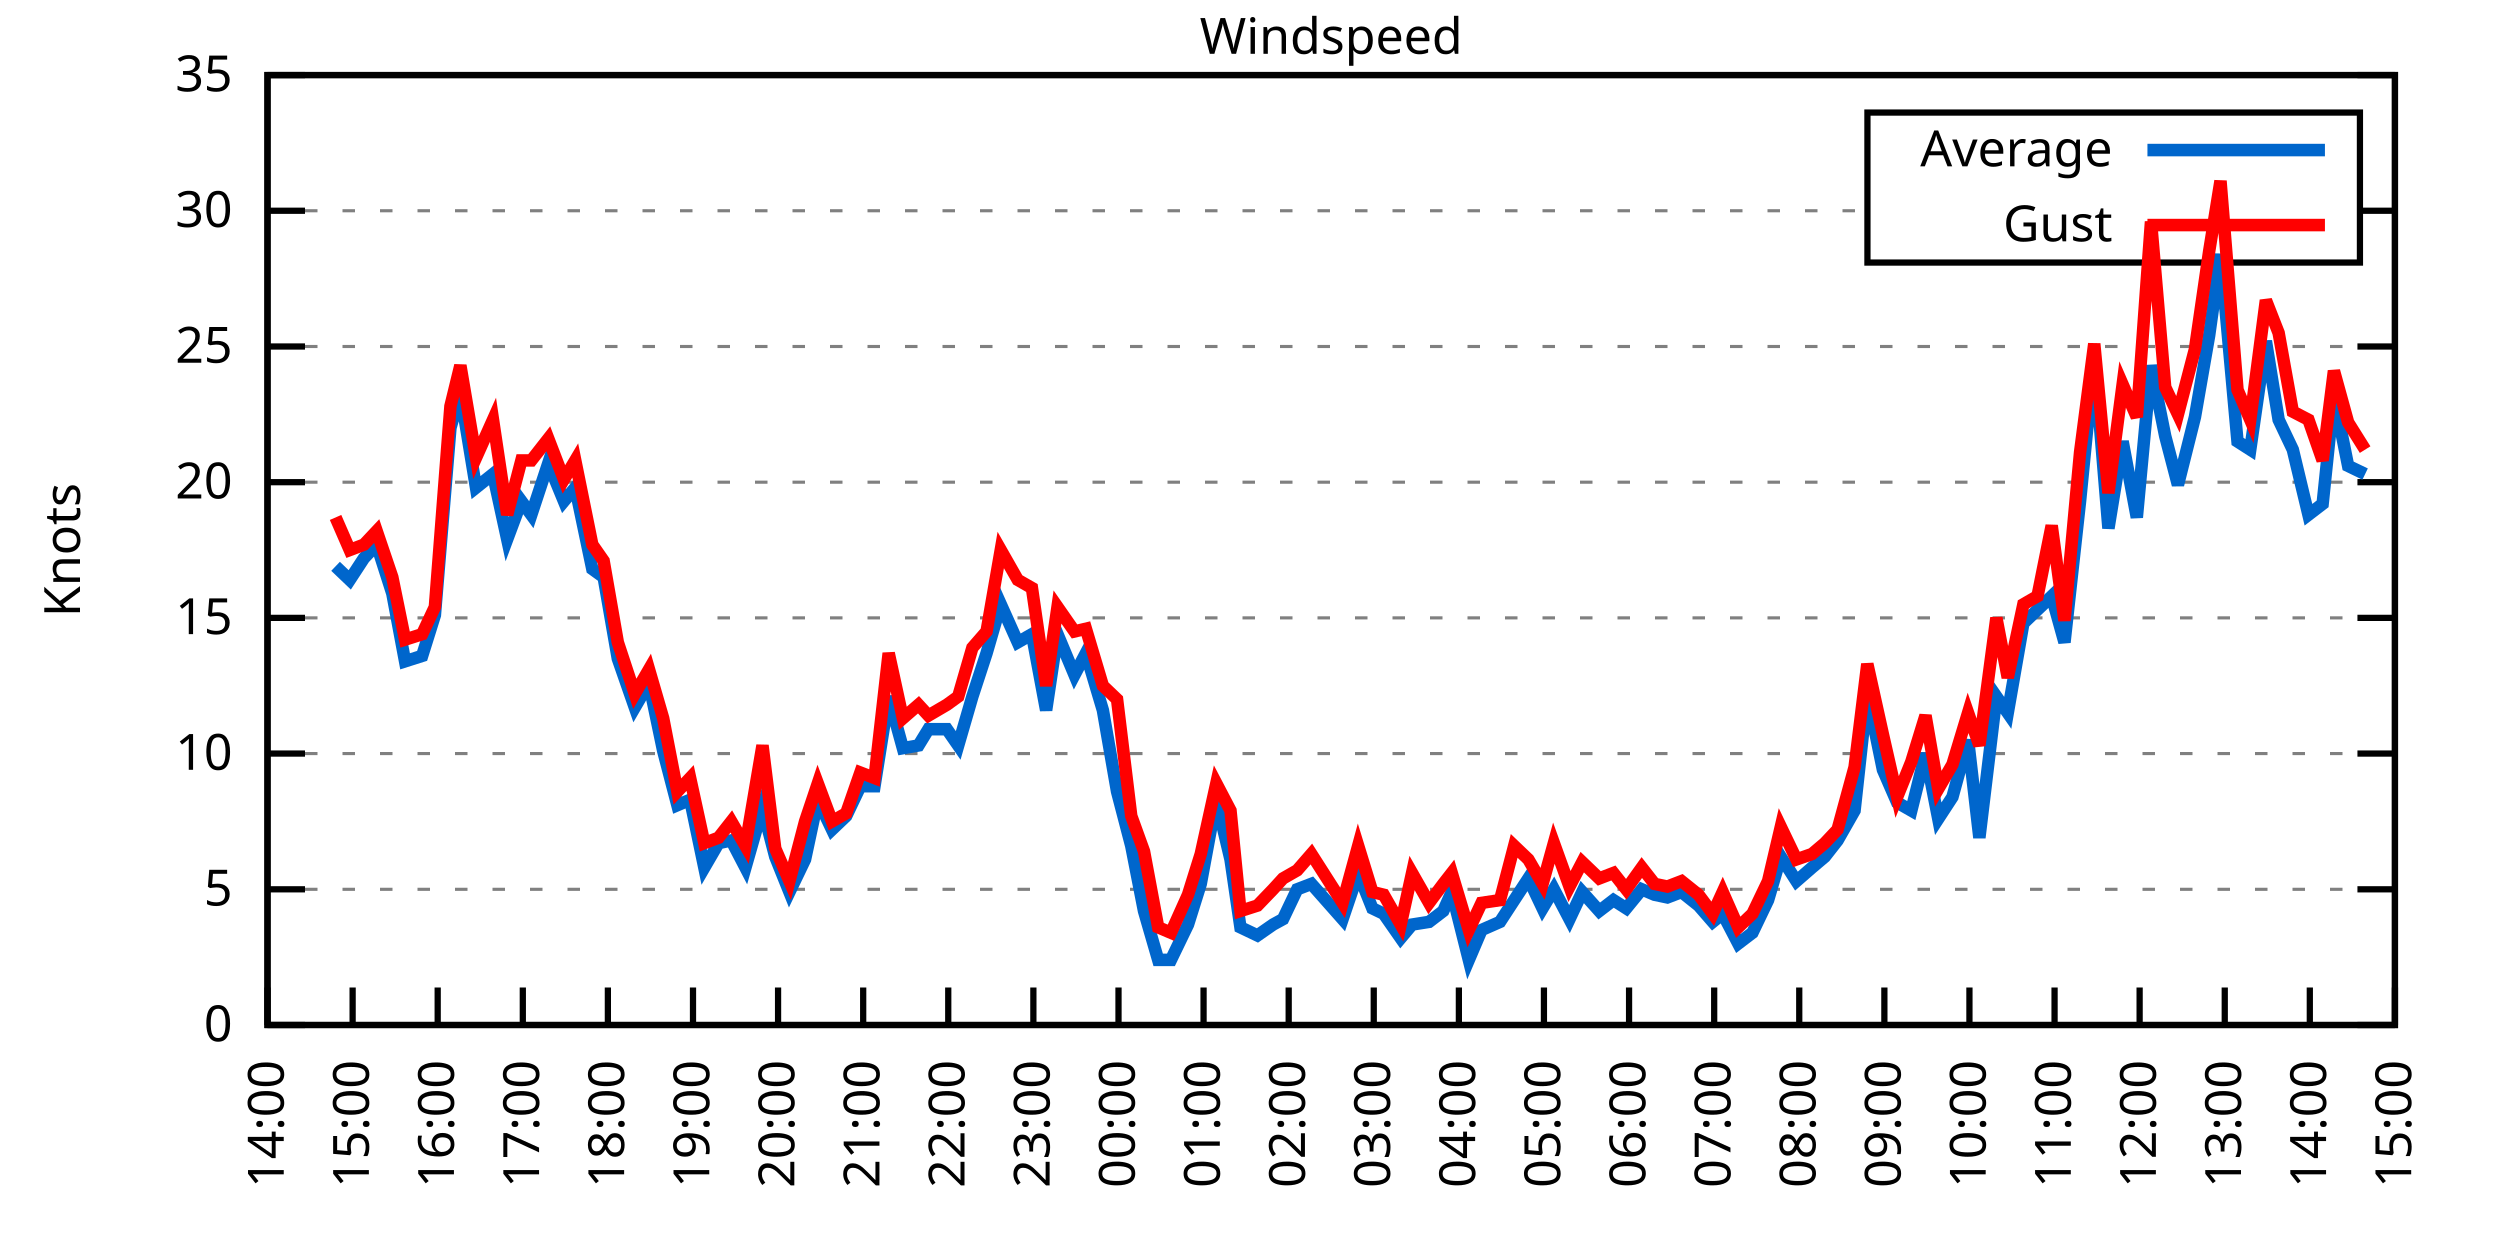
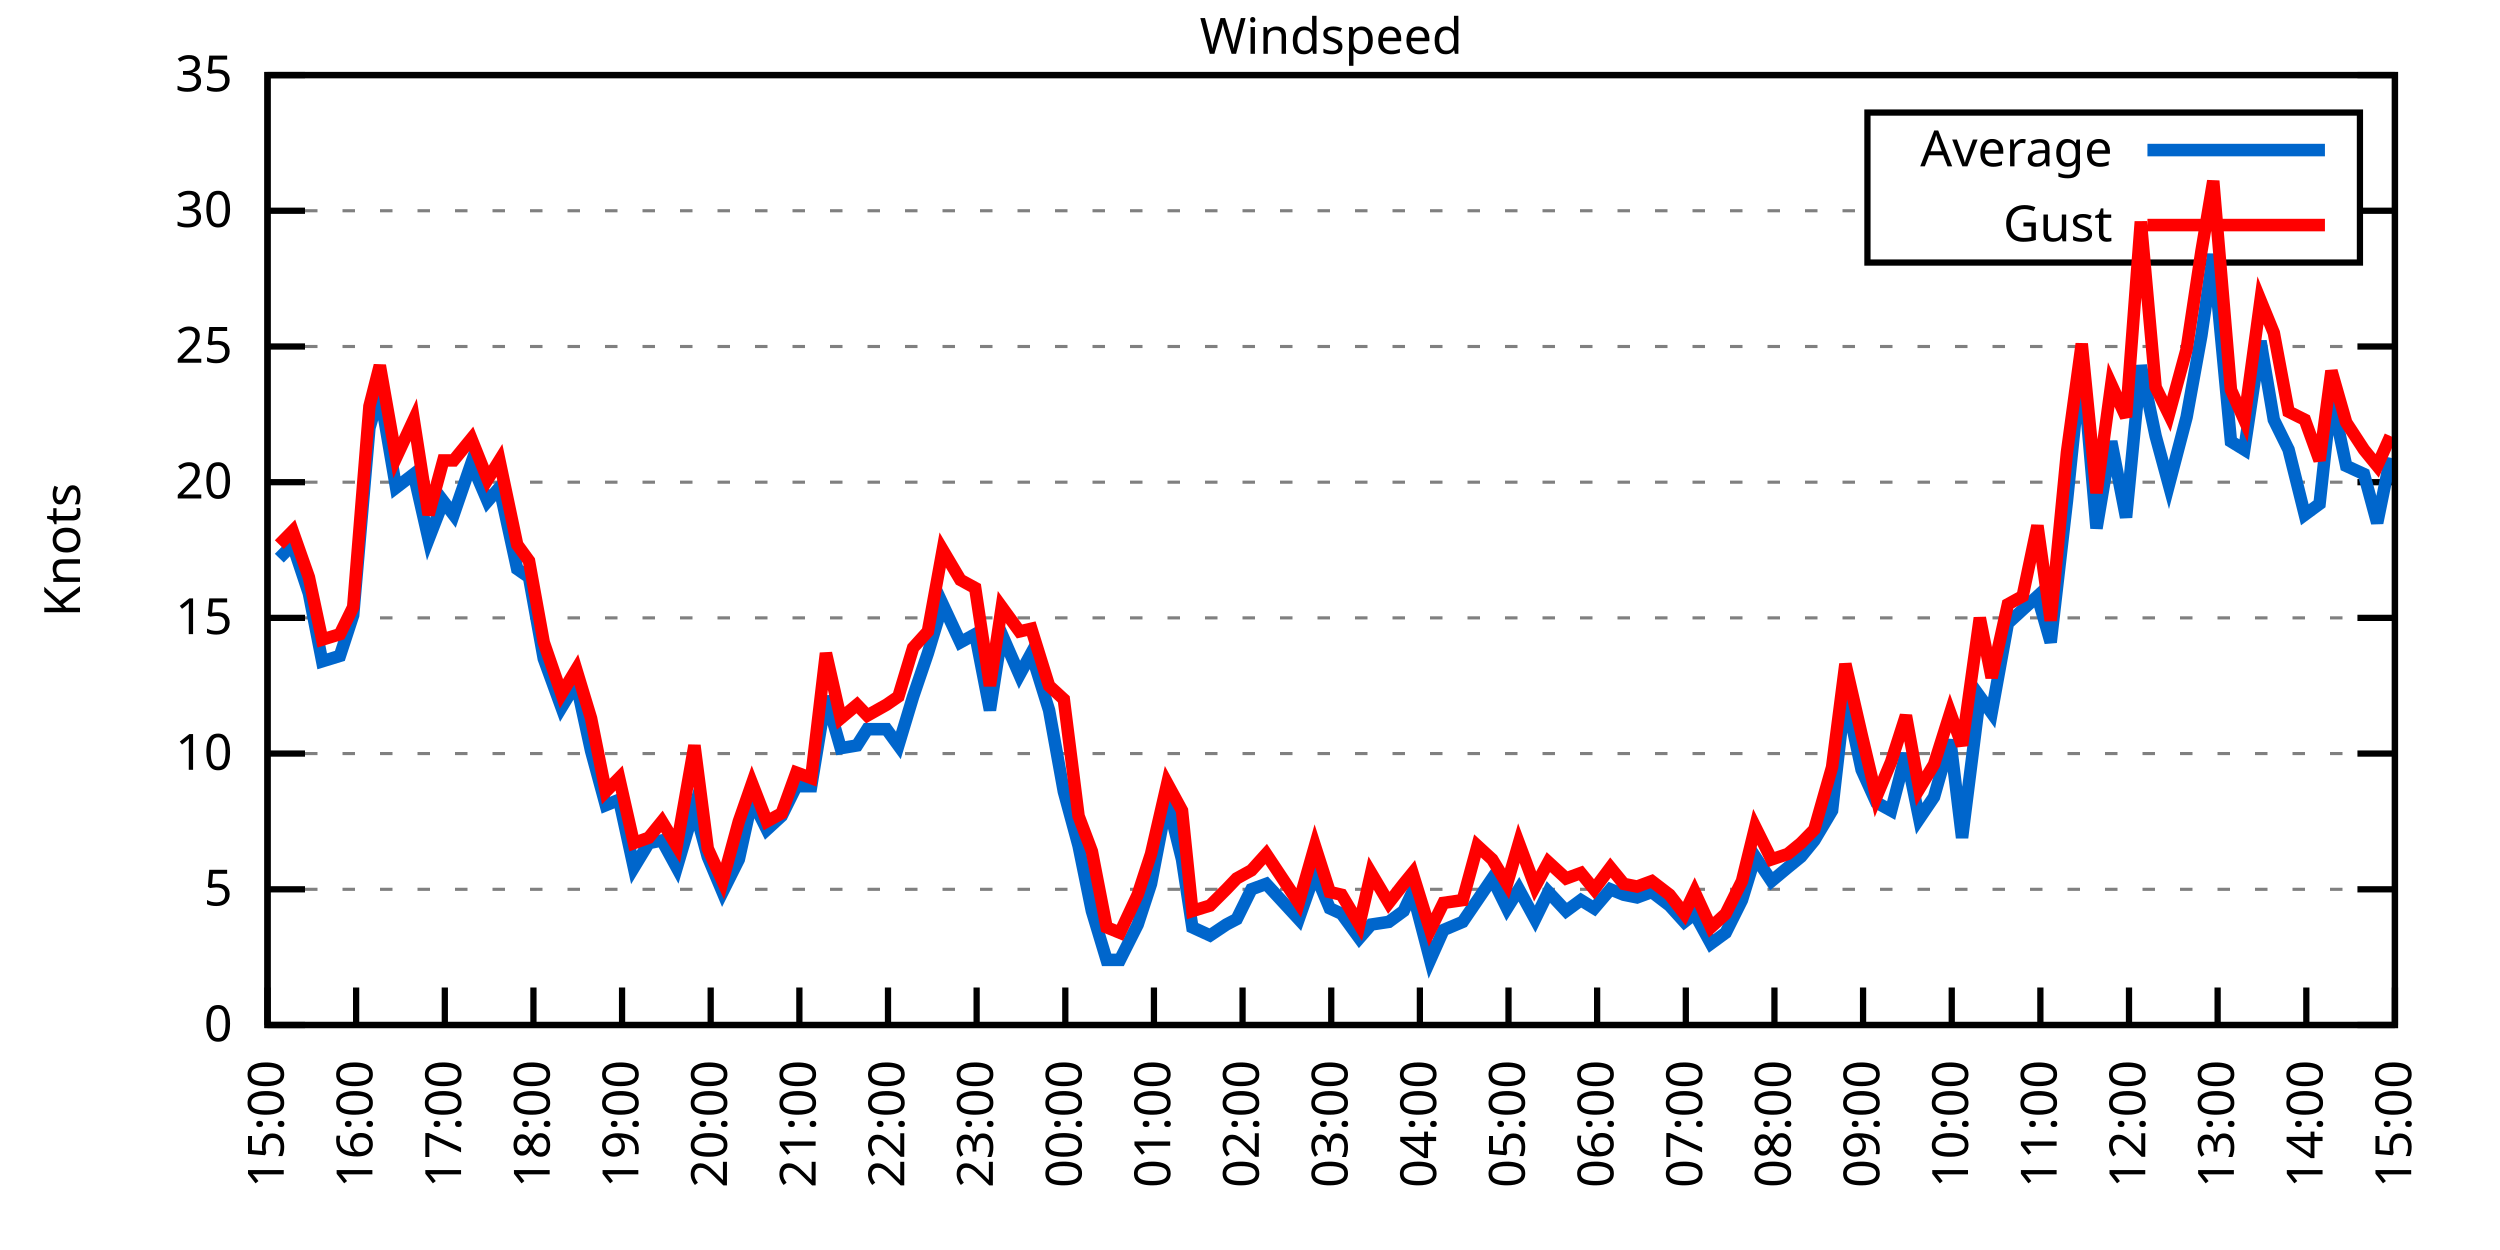
<svg xmlns="http://www.w3.org/2000/svg" xmlns:xlink="http://www.w3.org/1999/xlink" width="400" height="200" viewBox="0 0 400 200">
  <g id="gnuplot_canvas">
    <rect x="0" y="0" width="400" height="200" fill="none" />
    <defs>
      <circle id="gpDot" r="0.5" stroke-width="0.5" stroke="currentColor" />
      <path id="gpPt0" stroke-width="0.333" stroke="currentColor" d="M-1,0 h2 M0,-1 v2" />
      <path id="gpPt1" stroke-width="0.333" stroke="currentColor" d="M-1,-1 L1,1 M1,-1 L-1,1" />
      <path id="gpPt2" stroke-width="0.333" stroke="currentColor" d="M-1,0 L1,0 M0,-1 L0,1 M-1,-1 L1,1 M-1,1 L1,-1" />
      <rect id="gpPt3" stroke-width="0.333" stroke="currentColor" x="-1" y="-1" width="2" height="2" />
      <rect id="gpPt4" stroke-width="0.333" stroke="currentColor" fill="currentColor" x="-1" y="-1" width="2" height="2" />
      <circle id="gpPt5" stroke-width="0.333" stroke="currentColor" cx="0" cy="0" r="1" />
      <use xlink:href="#gpPt5" id="gpPt6" fill="currentColor" stroke="none" />
      <path id="gpPt7" stroke-width="0.333" stroke="currentColor" d="M0,-1.33 L-1.33,0.67 L1.33,0.67 z" />
      <use xlink:href="#gpPt7" id="gpPt8" fill="currentColor" stroke="none" />
      <use xlink:href="#gpPt7" id="gpPt9" stroke="currentColor" transform="rotate(180)" />
      <use xlink:href="#gpPt9" id="gpPt10" fill="currentColor" stroke="none" />
      <use xlink:href="#gpPt3" id="gpPt11" stroke="currentColor" transform="rotate(45)" />
      <use xlink:href="#gpPt11" id="gpPt12" fill="currentColor" stroke="none" />
      <path id="gpPt13" stroke-width="0.333" stroke="currentColor" d="M0,1.330 L1.265,0.411 L0.782,-1.067 L-0.782,-1.076 L-1.265,0.411 z" />
      <use xlink:href="#gpPt13" id="gpPt14" fill="currentColor" stroke="none" />
      <filter id="textbox" filterUnits="objectBoundingBox" x="0" y="0" height="1" width="1">
        <feFlood flood-color="white" flood-opacity="1" result="bgnd" />
        <feComposite in="SourceGraphic" in2="bgnd" operator="atop" />
      </filter>
      <filter id="greybox" filterUnits="objectBoundingBox" x="0" y="0" height="1" width="1">
        <feFlood flood-color="lightgrey" flood-opacity="1" result="grey" />
        <feComposite in="SourceGraphic" in2="grey" operator="atop" />
      </filter>
    </defs>
    <g fill="none" color="white" stroke="currentColor" stroke-width="1.00" stroke-linecap="butt" stroke-linejoin="miter">
</g>
    <g fill="none" color="black" stroke="currentColor" stroke-width="1.00" stroke-linecap="butt" stroke-linejoin="miter">
      <g stroke="none" shape-rendering="crispEdges">
        <polygon fill="rgb(255, 255, 255)" points="42.80,164.00 383.18,164.00 383.18,12.02 42.80,12.02 " />
      </g>
    </g>
    <g fill="none" color="black" stroke="currentColor" stroke-width="1.00" stroke-linecap="butt" stroke-linejoin="miter">
</g>
    <g fill="none" color="black" stroke="black" stroke-width="0.50" stroke-linecap="butt" stroke-linejoin="miter">
</g>
    <g fill="none" color="gray" stroke="currentColor" stroke-width="0.50" stroke-linecap="butt" stroke-linejoin="miter">
      <path stroke="gray" stroke-dasharray="2,4" class="gridline" d="M42.80,164.00 L383.19,164.00  " />
    </g>
    <g fill="none" color="gray" stroke="gray" stroke-width="1.00" stroke-linecap="butt" stroke-linejoin="miter">
</g>
    <g fill="none" color="black" stroke="currentColor" stroke-width="1.00" stroke-linecap="butt" stroke-linejoin="miter">
      <path stroke="black" d="M42.80,164.00 L48.80,164.00 M383.19,164.00 L377.19,164.00  " />
      <g transform="translate(37.20,166.60)" stroke="none" fill="black" font-family="Sans" font-size="8.00" text-anchor="end">
        <text>
          <tspan font-family="Sans"> 0</tspan>
        </text>
      </g>
    </g>
    <g fill="none" color="black" stroke="currentColor" stroke-width="1.00" stroke-linecap="butt" stroke-linejoin="miter">
</g>
    <g fill="none" color="black" stroke="black" stroke-width="0.50" stroke-linecap="butt" stroke-linejoin="miter">
</g>
    <g fill="none" color="gray" stroke="currentColor" stroke-width="0.50" stroke-linecap="butt" stroke-linejoin="miter">
      <path stroke="gray" stroke-dasharray="2,4" class="gridline" d="M42.80,142.29 L383.19,142.29  " />
    </g>
    <g fill="none" color="gray" stroke="gray" stroke-width="1.00" stroke-linecap="butt" stroke-linejoin="miter">
</g>
    <g fill="none" color="black" stroke="currentColor" stroke-width="1.00" stroke-linecap="butt" stroke-linejoin="miter">
      <path stroke="black" d="M42.80,142.29 L48.80,142.29 M383.19,142.29 L377.19,142.29  " />
      <g transform="translate(37.20,144.89)" stroke="none" fill="black" font-family="Sans" font-size="8.00" text-anchor="end">
        <text>
          <tspan font-family="Sans"> 5</tspan>
        </text>
      </g>
    </g>
    <g fill="none" color="black" stroke="currentColor" stroke-width="1.00" stroke-linecap="butt" stroke-linejoin="miter">
</g>
    <g fill="none" color="black" stroke="black" stroke-width="0.50" stroke-linecap="butt" stroke-linejoin="miter">
</g>
    <g fill="none" color="gray" stroke="currentColor" stroke-width="0.50" stroke-linecap="butt" stroke-linejoin="miter">
      <path stroke="gray" stroke-dasharray="2,4" class="gridline" d="M42.80,120.57 L383.19,120.57  " />
    </g>
    <g fill="none" color="gray" stroke="gray" stroke-width="1.00" stroke-linecap="butt" stroke-linejoin="miter">
</g>
    <g fill="none" color="black" stroke="currentColor" stroke-width="1.00" stroke-linecap="butt" stroke-linejoin="miter">
      <path stroke="black" d="M42.80,120.57 L48.80,120.57 M383.19,120.57 L377.19,120.57  " />
      <g transform="translate(37.20,123.17)" stroke="none" fill="black" font-family="Sans" font-size="8.00" text-anchor="end">
        <text>
          <tspan font-family="Sans"> 10</tspan>
        </text>
      </g>
    </g>
    <g fill="none" color="black" stroke="currentColor" stroke-width="1.00" stroke-linecap="butt" stroke-linejoin="miter">
</g>
    <g fill="none" color="black" stroke="black" stroke-width="0.50" stroke-linecap="butt" stroke-linejoin="miter">
</g>
    <g fill="none" color="gray" stroke="currentColor" stroke-width="0.50" stroke-linecap="butt" stroke-linejoin="miter">
      <path stroke="gray" stroke-dasharray="2,4" class="gridline" d="M42.80,98.86 L383.19,98.86  " />
    </g>
    <g fill="none" color="gray" stroke="gray" stroke-width="1.00" stroke-linecap="butt" stroke-linejoin="miter">
</g>
    <g fill="none" color="black" stroke="currentColor" stroke-width="1.00" stroke-linecap="butt" stroke-linejoin="miter">
      <path stroke="black" d="M42.80,98.86 L48.80,98.86 M383.19,98.86 L377.19,98.86  " />
      <g transform="translate(37.20,101.46)" stroke="none" fill="black" font-family="Sans" font-size="8.00" text-anchor="end">
        <text>
          <tspan font-family="Sans"> 15</tspan>
        </text>
      </g>
    </g>
    <g fill="none" color="black" stroke="currentColor" stroke-width="1.00" stroke-linecap="butt" stroke-linejoin="miter">
</g>
    <g fill="none" color="black" stroke="black" stroke-width="0.50" stroke-linecap="butt" stroke-linejoin="miter">
</g>
    <g fill="none" color="gray" stroke="currentColor" stroke-width="0.50" stroke-linecap="butt" stroke-linejoin="miter">
      <path stroke="gray" stroke-dasharray="2,4" class="gridline" d="M42.80,77.15 L383.19,77.15  " />
    </g>
    <g fill="none" color="gray" stroke="gray" stroke-width="1.00" stroke-linecap="butt" stroke-linejoin="miter">
</g>
    <g fill="none" color="black" stroke="currentColor" stroke-width="1.00" stroke-linecap="butt" stroke-linejoin="miter">
      <path stroke="black" d="M42.80,77.15 L48.80,77.15 M383.19,77.15 L377.19,77.15  " />
      <g transform="translate(37.20,79.75)" stroke="none" fill="black" font-family="Sans" font-size="8.00" text-anchor="end">
        <text>
          <tspan font-family="Sans"> 20</tspan>
        </text>
      </g>
    </g>
    <g fill="none" color="black" stroke="currentColor" stroke-width="1.00" stroke-linecap="butt" stroke-linejoin="miter">
</g>
    <g fill="none" color="black" stroke="black" stroke-width="0.50" stroke-linecap="butt" stroke-linejoin="miter">
</g>
    <g fill="none" color="gray" stroke="currentColor" stroke-width="0.50" stroke-linecap="butt" stroke-linejoin="miter">
      <path stroke="gray" stroke-dasharray="2,4" class="gridline" d="M42.80,55.44 L383.19,55.44  " />
    </g>
    <g fill="none" color="gray" stroke="gray" stroke-width="1.00" stroke-linecap="butt" stroke-linejoin="miter">
</g>
    <g fill="none" color="black" stroke="currentColor" stroke-width="1.00" stroke-linecap="butt" stroke-linejoin="miter">
      <path stroke="black" d="M42.80,55.44 L48.80,55.44 M383.19,55.44 L377.19,55.44  " />
      <g transform="translate(37.20,58.04)" stroke="none" fill="black" font-family="Sans" font-size="8.00" text-anchor="end">
        <text>
          <tspan font-family="Sans"> 25</tspan>
        </text>
      </g>
    </g>
    <g fill="none" color="black" stroke="currentColor" stroke-width="1.00" stroke-linecap="butt" stroke-linejoin="miter">
</g>
    <g fill="none" color="black" stroke="black" stroke-width="0.50" stroke-linecap="butt" stroke-linejoin="miter">
</g>
    <g fill="none" color="gray" stroke="currentColor" stroke-width="0.50" stroke-linecap="butt" stroke-linejoin="miter">
      <path stroke="gray" stroke-dasharray="2,4" class="gridline" d="M42.80,33.72 L298.79,33.72 M377.59,33.72 L383.19,33.72  " />
    </g>
    <g fill="none" color="gray" stroke="gray" stroke-width="1.00" stroke-linecap="butt" stroke-linejoin="miter">
</g>
    <g fill="none" color="black" stroke="currentColor" stroke-width="1.00" stroke-linecap="butt" stroke-linejoin="miter">
      <path stroke="black" d="M42.80,33.72 L48.80,33.72 M383.19,33.72 L377.19,33.72  " />
      <g transform="translate(37.20,36.32)" stroke="none" fill="black" font-family="Sans" font-size="8.00" text-anchor="end">
        <text>
          <tspan font-family="Sans"> 30</tspan>
        </text>
      </g>
    </g>
    <g fill="none" color="black" stroke="currentColor" stroke-width="1.00" stroke-linecap="butt" stroke-linejoin="miter">
</g>
    <g fill="none" color="black" stroke="black" stroke-width="0.50" stroke-linecap="butt" stroke-linejoin="miter">
</g>
    <g fill="none" color="gray" stroke="currentColor" stroke-width="0.50" stroke-linecap="butt" stroke-linejoin="miter">
      <path stroke="gray" stroke-dasharray="2,4" class="gridline" d="M42.80,12.01 L383.19,12.01  " />
    </g>
    <g fill="none" color="gray" stroke="gray" stroke-width="1.00" stroke-linecap="butt" stroke-linejoin="miter">
</g>
    <g fill="none" color="black" stroke="currentColor" stroke-width="1.00" stroke-linecap="butt" stroke-linejoin="miter">
      <path stroke="black" d="M42.80,12.01 L48.80,12.01 M383.19,12.01 L377.19,12.01  " />
      <g transform="translate(37.20,14.61)" stroke="none" fill="black" font-family="Sans" font-size="8.00" text-anchor="end">
        <text>
          <tspan font-family="Sans"> 35</tspan>
        </text>
      </g>
    </g>
    <g fill="none" color="black" stroke="currentColor" stroke-width="1.00" stroke-linecap="butt" stroke-linejoin="miter">
      <path stroke="black" d="M42.80,164.00 L42.80,158.00  " />
      <g transform="translate(45.40,169.60) rotate(270.00)" stroke="none" fill="black" font-family="Sans" font-size="8.00" text-anchor="end">
        <text>
-           <tspan font-family="Sans">14:00</tspan>
-         </text>
-       </g>
-     </g>
-     <g fill="none" color="black" stroke="currentColor" stroke-width="1.00" stroke-linecap="butt" stroke-linejoin="miter">
-       <path stroke="black" d="M56.42,164.00 L56.42,158.00  " />
-       <g transform="translate(59.02,169.60) rotate(270.00)" stroke="none" fill="black" font-family="Sans" font-size="8.00" text-anchor="end">
-         <text>
          <tspan font-family="Sans">15:00</tspan>
        </text>
      </g>
    </g>
    <g fill="none" color="black" stroke="currentColor" stroke-width="1.00" stroke-linecap="butt" stroke-linejoin="miter">
-       <path stroke="black" d="M70.03,164.00 L70.03,158.00  " />
-       <g transform="translate(72.63,169.60) rotate(270.00)" stroke="none" fill="black" font-family="Sans" font-size="8.00" text-anchor="end">
+       <path stroke="black" d="M56.98,164.00 L56.98,158.00  " />
+       <g transform="translate(59.58,169.60) rotate(270.00)" stroke="none" fill="black" font-family="Sans" font-size="8.00" text-anchor="end">
        <text>
          <tspan font-family="Sans">16:00</tspan>
        </text>
      </g>
    </g>
    <g fill="none" color="black" stroke="currentColor" stroke-width="1.00" stroke-linecap="butt" stroke-linejoin="miter">
-       <path stroke="black" d="M83.65,164.00 L83.65,158.00  " />
-       <g transform="translate(86.25,169.60) rotate(270.00)" stroke="none" fill="black" font-family="Sans" font-size="8.00" text-anchor="end">
+       <path stroke="black" d="M71.17,164.00 L71.17,158.00  " />
+       <g transform="translate(73.77,169.60) rotate(270.00)" stroke="none" fill="black" font-family="Sans" font-size="8.00" text-anchor="end">
        <text>
          <tspan font-family="Sans">17:00</tspan>
        </text>
      </g>
    </g>
    <g fill="none" color="black" stroke="currentColor" stroke-width="1.00" stroke-linecap="butt" stroke-linejoin="miter">
-       <path stroke="black" d="M97.26,164.00 L97.26,158.00  " />
-       <g transform="translate(99.86,169.60) rotate(270.00)" stroke="none" fill="black" font-family="Sans" font-size="8.00" text-anchor="end">
+       <path stroke="black" d="M85.35,164.00 L85.35,158.00  " />
+       <g transform="translate(87.95,169.60) rotate(270.00)" stroke="none" fill="black" font-family="Sans" font-size="8.00" text-anchor="end">
        <text>
          <tspan font-family="Sans">18:00</tspan>
        </text>
      </g>
    </g>
    <g fill="none" color="black" stroke="currentColor" stroke-width="1.00" stroke-linecap="butt" stroke-linejoin="miter">
-       <path stroke="black" d="M110.88,164.00 L110.88,158.00  " />
-       <g transform="translate(113.48,169.60) rotate(270.00)" stroke="none" fill="black" font-family="Sans" font-size="8.00" text-anchor="end">
+       <path stroke="black" d="M99.53,164.00 L99.53,158.00  " />
+       <g transform="translate(102.13,169.60) rotate(270.00)" stroke="none" fill="black" font-family="Sans" font-size="8.00" text-anchor="end">
        <text>
          <tspan font-family="Sans">19:00</tspan>
        </text>
      </g>
    </g>
    <g fill="none" color="black" stroke="currentColor" stroke-width="1.00" stroke-linecap="butt" stroke-linejoin="miter">
-       <path stroke="black" d="M124.49,164.00 L124.49,158.00  " />
-       <g transform="translate(127.09,169.60) rotate(270.00)" stroke="none" fill="black" font-family="Sans" font-size="8.00" text-anchor="end">
+       <path stroke="black" d="M113.71,164.00 L113.71,158.00  " />
+       <g transform="translate(116.31,169.60) rotate(270.00)" stroke="none" fill="black" font-family="Sans" font-size="8.00" text-anchor="end">
        <text>
          <tspan font-family="Sans">20:00</tspan>
        </text>
      </g>
    </g>
    <g fill="none" color="black" stroke="currentColor" stroke-width="1.00" stroke-linecap="butt" stroke-linejoin="miter">
-       <path stroke="black" d="M138.11,164.00 L138.11,158.00  " />
-       <g transform="translate(140.71,169.60) rotate(270.00)" stroke="none" fill="black" font-family="Sans" font-size="8.00" text-anchor="end">
+       <path stroke="black" d="M127.90,164.00 L127.90,158.00  " />
+       <g transform="translate(130.50,169.60) rotate(270.00)" stroke="none" fill="black" font-family="Sans" font-size="8.00" text-anchor="end">
        <text>
          <tspan font-family="Sans">21:00</tspan>
        </text>
      </g>
    </g>
    <g fill="none" color="black" stroke="currentColor" stroke-width="1.00" stroke-linecap="butt" stroke-linejoin="miter">
-       <path stroke="black" d="M151.72,164.00 L151.72,158.00  " />
-       <g transform="translate(154.32,169.60) rotate(270.00)" stroke="none" fill="black" font-family="Sans" font-size="8.00" text-anchor="end">
+       <path stroke="black" d="M142.08,164.00 L142.08,158.00  " />
+       <g transform="translate(144.68,169.60) rotate(270.00)" stroke="none" fill="black" font-family="Sans" font-size="8.00" text-anchor="end">
        <text>
          <tspan font-family="Sans">22:00</tspan>
        </text>
      </g>
    </g>
    <g fill="none" color="black" stroke="currentColor" stroke-width="1.00" stroke-linecap="butt" stroke-linejoin="miter">
-       <path stroke="black" d="M165.34,164.00 L165.34,158.00  " />
-       <g transform="translate(167.94,169.60) rotate(270.00)" stroke="none" fill="black" font-family="Sans" font-size="8.00" text-anchor="end">
+       <path stroke="black" d="M156.26,164.00 L156.26,158.00  " />
+       <g transform="translate(158.86,169.60) rotate(270.00)" stroke="none" fill="black" font-family="Sans" font-size="8.00" text-anchor="end">
        <text>
          <tspan font-family="Sans">23:00</tspan>
        </text>
      </g>
    </g>
    <g fill="none" color="black" stroke="currentColor" stroke-width="1.00" stroke-linecap="butt" stroke-linejoin="miter">
-       <path stroke="black" d="M178.96,164.00 L178.96,158.00  " />
-       <g transform="translate(181.56,169.60) rotate(270.00)" stroke="none" fill="black" font-family="Sans" font-size="8.00" text-anchor="end">
+       <path stroke="black" d="M170.45,164.00 L170.45,158.00  " />
+       <g transform="translate(173.05,169.60) rotate(270.00)" stroke="none" fill="black" font-family="Sans" font-size="8.00" text-anchor="end">
        <text>
          <tspan font-family="Sans">00:00</tspan>
        </text>
      </g>
    </g>
    <g fill="none" color="black" stroke="currentColor" stroke-width="1.00" stroke-linecap="butt" stroke-linejoin="miter">
-       <path stroke="black" d="M192.57,164.00 L192.57,158.00  " />
-       <g transform="translate(195.17,169.60) rotate(270.00)" stroke="none" fill="black" font-family="Sans" font-size="8.00" text-anchor="end">
+       <path stroke="black" d="M184.63,164.00 L184.63,158.00  " />
+       <g transform="translate(187.23,169.60) rotate(270.00)" stroke="none" fill="black" font-family="Sans" font-size="8.00" text-anchor="end">
        <text>
          <tspan font-family="Sans">01:00</tspan>
        </text>
      </g>
    </g>
    <g fill="none" color="black" stroke="currentColor" stroke-width="1.00" stroke-linecap="butt" stroke-linejoin="miter">
-       <path stroke="black" d="M206.19,164.00 L206.19,158.00  " />
-       <g transform="translate(208.79,169.60) rotate(270.00)" stroke="none" fill="black" font-family="Sans" font-size="8.00" text-anchor="end">
+       <path stroke="black" d="M198.81,164.00 L198.81,158.00  " />
+       <g transform="translate(201.41,169.60) rotate(270.00)" stroke="none" fill="black" font-family="Sans" font-size="8.00" text-anchor="end">
        <text>
          <tspan font-family="Sans">02:00</tspan>
        </text>
      </g>
    </g>
    <g fill="none" color="black" stroke="currentColor" stroke-width="1.00" stroke-linecap="butt" stroke-linejoin="miter">
-       <path stroke="black" d="M219.80,164.00 L219.80,158.00  " />
-       <g transform="translate(222.40,169.60) rotate(270.00)" stroke="none" fill="black" font-family="Sans" font-size="8.00" text-anchor="end">
+       <path stroke="black" d="M213.00,164.00 L213.00,158.00  " />
+       <g transform="translate(215.60,169.60) rotate(270.00)" stroke="none" fill="black" font-family="Sans" font-size="8.00" text-anchor="end">
        <text>
          <tspan font-family="Sans">03:00</tspan>
        </text>
      </g>
    </g>
    <g fill="none" color="black" stroke="currentColor" stroke-width="1.00" stroke-linecap="butt" stroke-linejoin="miter">
-       <path stroke="black" d="M233.42,164.00 L233.42,158.00  " />
-       <g transform="translate(236.02,169.60) rotate(270.00)" stroke="none" fill="black" font-family="Sans" font-size="8.00" text-anchor="end">
+       <path stroke="black" d="M227.18,164.00 L227.18,158.00  " />
+       <g transform="translate(229.78,169.60) rotate(270.00)" stroke="none" fill="black" font-family="Sans" font-size="8.00" text-anchor="end">
        <text>
          <tspan font-family="Sans">04:00</tspan>
        </text>
      </g>
    </g>
    <g fill="none" color="black" stroke="currentColor" stroke-width="1.00" stroke-linecap="butt" stroke-linejoin="miter">
-       <path stroke="black" d="M247.03,164.00 L247.03,158.00  " />
-       <g transform="translate(249.63,169.60) rotate(270.00)" stroke="none" fill="black" font-family="Sans" font-size="8.00" text-anchor="end">
+       <path stroke="black" d="M241.36,164.00 L241.36,158.00  " />
+       <g transform="translate(243.96,169.60) rotate(270.00)" stroke="none" fill="black" font-family="Sans" font-size="8.00" text-anchor="end">
        <text>
          <tspan font-family="Sans">05:00</tspan>
        </text>
      </g>
    </g>
    <g fill="none" color="black" stroke="currentColor" stroke-width="1.00" stroke-linecap="butt" stroke-linejoin="miter">
-       <path stroke="black" d="M260.65,164.00 L260.65,158.00  " />
-       <g transform="translate(263.25,169.60) rotate(270.00)" stroke="none" fill="black" font-family="Sans" font-size="8.00" text-anchor="end">
+       <path stroke="black" d="M255.54,164.00 L255.54,158.00  " />
+       <g transform="translate(258.14,169.60) rotate(270.00)" stroke="none" fill="black" font-family="Sans" font-size="8.00" text-anchor="end">
        <text>
          <tspan font-family="Sans">06:00</tspan>
        </text>
      </g>
    </g>
    <g fill="none" color="black" stroke="currentColor" stroke-width="1.00" stroke-linecap="butt" stroke-linejoin="miter">
-       <path stroke="black" d="M274.27,164.00 L274.27,158.00  " />
-       <g transform="translate(276.87,169.60) rotate(270.00)" stroke="none" fill="black" font-family="Sans" font-size="8.00" text-anchor="end">
+       <path stroke="black" d="M269.73,164.00 L269.73,158.00  " />
+       <g transform="translate(272.33,169.60) rotate(270.00)" stroke="none" fill="black" font-family="Sans" font-size="8.00" text-anchor="end">
        <text>
          <tspan font-family="Sans">07:00</tspan>
        </text>
      </g>
    </g>
    <g fill="none" color="black" stroke="currentColor" stroke-width="1.00" stroke-linecap="butt" stroke-linejoin="miter">
-       <path stroke="black" d="M287.88,164.00 L287.88,158.00  " />
-       <g transform="translate(290.48,169.60) rotate(270.00)" stroke="none" fill="black" font-family="Sans" font-size="8.00" text-anchor="end">
+       <path stroke="black" d="M283.91,164.00 L283.91,158.00  " />
+       <g transform="translate(286.51,169.60) rotate(270.00)" stroke="none" fill="black" font-family="Sans" font-size="8.00" text-anchor="end">
        <text>
          <tspan font-family="Sans">08:00</tspan>
        </text>
      </g>
    </g>
    <g fill="none" color="black" stroke="currentColor" stroke-width="1.00" stroke-linecap="butt" stroke-linejoin="miter">
-       <path stroke="black" d="M301.50,164.00 L301.50,158.00  " />
-       <g transform="translate(304.10,169.60) rotate(270.00)" stroke="none" fill="black" font-family="Sans" font-size="8.00" text-anchor="end">
+       <path stroke="black" d="M298.09,164.00 L298.09,158.00  " />
+       <g transform="translate(300.69,169.60) rotate(270.00)" stroke="none" fill="black" font-family="Sans" font-size="8.00" text-anchor="end">
        <text>
          <tspan font-family="Sans">09:00</tspan>
        </text>
      </g>
    </g>
    <g fill="none" color="black" stroke="currentColor" stroke-width="1.00" stroke-linecap="butt" stroke-linejoin="miter">
-       <path stroke="black" d="M315.11,164.00 L315.11,158.00  " />
-       <g transform="translate(317.71,169.60) rotate(270.00)" stroke="none" fill="black" font-family="Sans" font-size="8.00" text-anchor="end">
+       <path stroke="black" d="M312.28,164.00 L312.28,158.00  " />
+       <g transform="translate(314.88,169.60) rotate(270.00)" stroke="none" fill="black" font-family="Sans" font-size="8.00" text-anchor="end">
        <text>
          <tspan font-family="Sans">10:00</tspan>
        </text>
      </g>
    </g>
    <g fill="none" color="black" stroke="currentColor" stroke-width="1.00" stroke-linecap="butt" stroke-linejoin="miter">
-       <path stroke="black" d="M328.73,164.00 L328.73,158.00  " />
-       <g transform="translate(331.33,169.60) rotate(270.00)" stroke="none" fill="black" font-family="Sans" font-size="8.00" text-anchor="end">
+       <path stroke="black" d="M326.46,164.00 L326.46,158.00  " />
+       <g transform="translate(329.06,169.60) rotate(270.00)" stroke="none" fill="black" font-family="Sans" font-size="8.00" text-anchor="end">
        <text>
          <tspan font-family="Sans">11:00</tspan>
        </text>
      </g>
    </g>
    <g fill="none" color="black" stroke="currentColor" stroke-width="1.00" stroke-linecap="butt" stroke-linejoin="miter">
-       <path stroke="black" d="M342.34,164.00 L342.34,158.00  " />
-       <g transform="translate(344.94,169.60) rotate(270.00)" stroke="none" fill="black" font-family="Sans" font-size="8.00" text-anchor="end">
+       <path stroke="black" d="M340.64,164.00 L340.64,158.00  " />
+       <g transform="translate(343.24,169.60) rotate(270.00)" stroke="none" fill="black" font-family="Sans" font-size="8.00" text-anchor="end">
        <text>
          <tspan font-family="Sans">12:00</tspan>
        </text>
      </g>
    </g>
    <g fill="none" color="black" stroke="currentColor" stroke-width="1.00" stroke-linecap="butt" stroke-linejoin="miter">
-       <path stroke="black" d="M355.96,164.00 L355.96,158.00  " />
-       <g transform="translate(358.56,169.60) rotate(270.00)" stroke="none" fill="black" font-family="Sans" font-size="8.00" text-anchor="end">
+       <path stroke="black" d="M354.82,164.00 L354.82,158.00  " />
+       <g transform="translate(357.42,169.60) rotate(270.00)" stroke="none" fill="black" font-family="Sans" font-size="8.00" text-anchor="end">
        <text>
          <tspan font-family="Sans">13:00</tspan>
        </text>
      </g>
    </g>
    <g fill="none" color="black" stroke="currentColor" stroke-width="1.00" stroke-linecap="butt" stroke-linejoin="miter">
-       <path stroke="black" d="M369.57,164.00 L369.57,158.00  " />
-       <g transform="translate(372.17,169.60) rotate(270.00)" stroke="none" fill="black" font-family="Sans" font-size="8.00" text-anchor="end">
+       <path stroke="black" d="M369.01,164.00 L369.01,158.00  " />
+       <g transform="translate(371.61,169.60) rotate(270.00)" stroke="none" fill="black" font-family="Sans" font-size="8.00" text-anchor="end">
        <text>
          <tspan font-family="Sans">14:00</tspan>
        </text>
      </g>
    </g>
    <g fill="none" color="black" stroke="currentColor" stroke-width="1.00" stroke-linecap="butt" stroke-linejoin="miter">
      <path stroke="black" d="M383.19,164.00 L383.19,158.00  " />
      <g transform="translate(385.79,169.60) rotate(270.00)" stroke="none" fill="black" font-family="Sans" font-size="8.00" text-anchor="end">
        <text>
          <tspan font-family="Sans">15:00</tspan>
        </text>
      </g>
    </g>
    <g fill="none" color="black" stroke="currentColor" stroke-width="1.00" stroke-linecap="butt" stroke-linejoin="miter">
</g>
    <g fill="none" color="black" stroke="currentColor" stroke-width="1.00" stroke-linecap="butt" stroke-linejoin="miter">
      <path stroke="black" d="M42.80,12.01 L42.80,164.00 L383.19,164.00 L383.19,12.01 L42.80,12.01 Z  " />
    </g>
    <g fill="none" color="black" stroke="currentColor" stroke-width="1.00" stroke-linecap="butt" stroke-linejoin="miter">
</g>
    <g fill="none" color="black" stroke="currentColor" stroke-width="1.00" stroke-linecap="butt" stroke-linejoin="miter">
      <path stroke="black" d="M298.79,42.01 L298.79,18.01 L377.59,18.01 L377.59,42.01 L298.79,42.01 Z  " />
    </g>
    <g id="Windspeed_plot_1">
      <g fill="none" color="white" stroke="black" stroke-width="2.00" stroke-linecap="butt" stroke-linejoin="miter">
</g>
      <g fill="none" color="black" stroke="currentColor" stroke-width="2.00" stroke-linecap="butt" stroke-linejoin="miter">
        <g transform="translate(337.99,26.61)" stroke="none" fill="black" font-family="Sans" font-size="8.00" text-anchor="end">
          <text>
            <tspan font-family="Sans">Average</tspan>
          </text>
        </g>
      </g>
      <g fill="none" color="black" stroke="currentColor" stroke-width="2.00" stroke-linecap="butt" stroke-linejoin="miter">
-         <path stroke="rgb(  0, 102, 204)" d="M343.59,24.01 L371.99,24.01 M53.69,90.61 L55.96,92.78 L58.23,89.31 L60.27,87.14 L62.77,94.95 L64.81,105.81   L67.54,104.94 L69.58,98.43 L72.07,68.46 L73.66,62.82 L76.16,78.02 L78.88,75.85 L81.15,86.27 L83.42,80.19   L85.01,82.36 L87.73,74.11 L90.23,80.19 L92.04,78.02 L94.77,91.04 L96.58,92.35 L98.85,105.38 L101.57,113.19   L103.84,109.28 L106.11,120.14 L108.38,128.83 L110.42,127.96 L112.69,138.81 L114.96,134.90 L117.01,134.47 L119.27,138.81   L122.00,129.26 L124.04,137.08 L126.31,142.72 L128.81,137.51 L130.85,127.96 L133.12,132.73 L135.39,130.56 L137.66,125.79   L139.92,125.79 L142.19,111.45 L144.46,119.71 L146.96,119.27 L148.55,116.67 L151.50,116.67 L153.31,119.27 L155.58,111.45   L157.85,104.51 L160.12,96.69 L162.84,102.77 L165.11,101.47 L167.38,113.63 L169.20,101.47 L171.92,107.98 L173.74,104.51   L176.46,113.63 L178.73,126.65 L181.00,135.34 L183.04,145.76 L185.31,153.58 L187.35,153.58 L190.08,147.93 L192.12,141.42   L194.61,127.96 L196.88,137.51 L198.47,148.37 L201.19,149.67 L203.69,147.93 L205.28,147.06 L207.55,142.29 L209.82,141.42   L214.81,147.06 L217.31,139.68 L219.58,145.33 L221.39,146.20 L224.11,150.10 L225.93,147.93 L228.65,147.50 L230.92,145.76   L232.28,142.72 L235.01,153.58 L237.05,148.80 L240.00,147.50 L242.27,144.02 L244.54,140.55 L246.81,145.33 L248.62,142.29   L251.12,147.06 L253.16,142.72 L255.88,145.76 L258.15,144.02 L260.20,145.33 L262.69,142.29 L264.73,143.16 L266.78,143.59   L269.05,142.72 L271.77,144.89 L274.04,147.50 L275.63,146.20 L278.12,150.97 L280.39,149.24 L282.89,144.02 L284.93,137.08   L287.43,140.98 L289.92,138.81 L291.97,137.08 L294.01,134.47 L296.73,129.69 L298.77,111.02 L301.27,123.18 L303.54,128.39   L305.81,129.69 L308.08,120.57 L310.12,131.00 L312.39,127.52 L314.89,118.40 L316.70,134.04 L319.42,111.45 L321.24,114.06   L323.74,99.73 L326.00,97.56 L328.27,95.39 L330.32,102.77 L332.81,80.19 L335.08,57.17 L337.35,84.53 L339.62,70.63   L341.89,82.79 L344.16,58.48 L346.43,69.77 L348.47,77.58 L351.19,66.73 L353.46,53.70 L355.28,40.67 L358.00,70.63   L360.04,71.94 L362.54,54.57 L364.58,67.16 L366.85,71.94 L369.35,82.36 L371.62,80.62 L373.43,63.25 L375.70,74.54   L378.42,75.85  " />
+         <path stroke="rgb(  0, 102, 204)" d="M343.59,24.01 L371.99,24.01 M44.69,89.31 L46.82,87.14 L49.42,94.95 L51.55,105.81 L54.38,104.94 L56.51,98.43   L59.11,68.46 L60.77,62.82 L63.37,78.02 L66.20,75.85 L68.57,86.27 L70.93,80.19 L72.58,82.36 L75.42,74.11   L78.02,80.19 L79.91,78.02 L82.75,91.04 L84.64,92.35 L87.00,105.38 L89.84,113.19 L92.20,109.28 L94.57,120.14   L96.93,128.83 L99.06,127.96 L101.42,138.81 L103.79,134.90 L105.91,134.47 L108.28,138.81 L111.11,129.26 L113.24,137.08   L115.61,142.72 L118.21,137.51 L120.33,127.96 L122.70,132.73 L125.06,130.56 L127.42,125.79 L129.79,125.79 L132.15,111.45   L134.52,119.71 L137.12,119.27 L138.77,116.67 L141.84,116.67 L143.74,119.27 L146.10,111.45 L148.46,104.51 L150.83,96.69   L153.66,102.77 L156.03,101.47 L158.39,113.63 L160.28,101.47 L163.12,107.98 L165.01,104.51 L167.85,113.63 L170.21,126.65   L172.57,135.34 L174.70,145.76 L177.06,153.58 L179.19,153.58 L182.03,147.93 L184.16,141.42 L186.76,127.96 L189.12,137.51   L190.78,148.37 L193.61,149.67 L196.21,147.93 L197.87,147.06 L200.23,142.29 L202.59,141.42 L207.79,147.06 L210.39,139.68   L212.76,145.33 L214.65,146.20 L217.49,150.10 L219.38,147.93 L222.21,147.50 L224.58,145.76 L226.00,142.72 L228.83,153.58   L230.96,148.80 L234.03,147.50 L236.40,144.02 L238.76,140.55 L241.12,145.33 L243.02,142.29 L245.62,147.06 L247.74,142.72   L250.58,145.76 L252.94,144.02 L255.07,145.33 L257.67,142.29 L259.80,143.16 L261.93,143.59 L264.29,142.72 L267.13,144.89   L269.49,147.50 L271.14,146.20 L273.75,150.97 L276.11,149.24 L278.71,144.02 L280.84,137.08 L283.44,140.98 L286.04,138.81   L288.16,137.08 L290.29,134.47 L293.13,129.69 L295.26,111.02 L297.86,123.18 L300.22,128.39 L302.58,129.69 L304.95,120.57   L307.08,131.00 L309.44,127.52 L312.04,118.40 L313.93,134.04 L316.77,111.45 L318.66,114.06 L321.26,99.73 L323.62,97.56   L325.99,95.39 L328.11,102.77 L330.71,80.19 L333.08,57.17 L335.44,84.53 L337.80,70.63 L340.17,82.79 L342.53,58.48   L344.90,69.77 L347.02,77.58 L349.86,66.73 L352.22,53.70 L354.12,40.67 L356.95,70.63 L359.08,71.94 L361.68,54.57   L363.81,67.16 L366.17,71.94 L368.77,82.36 L371.13,80.62 L373.03,63.25 L375.39,74.54 L378.23,75.85 L380.35,83.66   L382.48,73.24  " />
      </g>
    </g>
    <g id="Windspeed_plot_2">
      <g fill="none" color="black" stroke="currentColor" stroke-width="2.00" stroke-linecap="butt" stroke-linejoin="miter">
        <g transform="translate(337.99,38.61)" stroke="none" fill="black" font-family="Sans" font-size="8.00" text-anchor="end">
          <text>
            <tspan font-family="Sans">Gust</tspan>
          </text>
        </g>
      </g>
      <g fill="none" color="black" stroke="currentColor" stroke-width="2.00" stroke-linecap="butt" stroke-linejoin="miter">
-         <path stroke="rgb(255,   0,   0)" d="M343.59,36.01 L371.99,36.01 M53.69,82.79 L55.96,88.00 L58.23,87.14 L60.27,84.97 L62.77,92.35 L64.81,102.34   L67.54,101.47 L69.58,97.12 L72.07,64.99 L73.66,58.48 L76.16,73.24 L78.88,67.16 L81.15,82.36 L83.42,73.67   L85.01,73.67 L87.73,70.20 L90.23,76.71 L92.04,73.67 L94.77,87.14 L96.58,89.74 L98.85,102.77 L101.57,111.02   L103.84,107.11 L106.11,114.93 L108.38,126.65 L110.42,124.48 L112.69,134.90 L114.96,134.04 L117.01,131.43 L119.27,135.34   L122.00,119.27 L124.04,135.77 L126.31,140.98 L128.81,131.43 L130.85,125.35 L133.12,131.43 L135.39,130.13 L137.66,123.61   L139.92,124.48 L142.19,104.51 L144.46,114.93 L146.96,112.76 L148.55,114.49 L151.50,112.76 L153.31,111.45 L155.58,103.64   L157.85,101.03 L160.12,88.00 L162.84,92.78 L165.11,94.08 L167.38,109.72 L169.20,97.12 L171.92,101.03 L173.74,100.60   L176.46,109.72 L178.73,111.89 L181.00,130.56 L183.04,136.21 L185.31,148.37 L187.35,149.24 L190.08,143.16 L192.12,136.64   L194.61,125.35 L196.88,129.69 L198.47,145.76 L201.19,144.89 L203.69,142.29 L205.28,140.55 L207.55,139.25 L209.82,136.64   L214.81,144.46 L217.31,135.34 L219.58,142.72 L221.39,143.16 L224.11,147.93 L225.93,139.68 L228.65,144.46 L230.92,141.42   L232.28,139.68 L235.01,148.80 L237.05,144.46 L240.00,144.02 L242.27,135.34 L244.54,137.51 L246.81,141.42 L248.62,134.90   L251.12,141.85 L253.16,137.94 L255.88,140.55 L258.15,139.68 L260.20,142.29 L262.69,138.81 L264.73,141.42 L266.78,141.85   L269.05,140.98 L271.77,143.16 L274.04,146.20 L275.63,142.72 L278.12,148.37 L280.39,146.20 L282.89,140.98 L284.93,132.30   L287.43,137.51 L289.92,136.64 L291.97,134.90 L294.01,132.73 L296.73,122.75 L298.77,106.24 L301.27,117.53 L303.54,127.52   L305.81,121.88 L308.08,114.49 L310.12,126.22 L312.39,122.31 L314.89,114.06 L316.70,119.27 L319.42,98.86 L321.24,108.42   L323.74,96.69 L326.00,95.39 L328.27,84.10 L330.32,99.30 L332.81,72.37 L335.08,55.00 L337.35,78.89 L339.62,61.52   L341.89,66.73 L344.16,35.46 L346.43,61.95 L348.47,66.29 L351.19,55.87 L353.46,40.24 L355.28,28.95 L358.00,62.38   L360.04,67.16 L362.54,48.05 L364.58,53.26 L366.85,65.86 L369.35,67.16 L371.62,73.67 L373.43,59.34 L375.70,67.59   L378.42,71.94  " />
+         <path stroke="rgb(255,   0,   0)" d="M343.59,36.01 L371.99,36.01 M44.69,87.14 L46.82,84.97 L49.42,92.35 L51.55,102.34 L54.38,101.47 L56.51,97.12   L59.11,64.99 L60.77,58.48 L63.37,73.24 L66.20,67.16 L68.57,82.36 L70.93,73.67 L72.58,73.67 L75.42,70.20   L78.02,76.71 L79.91,73.67 L82.75,87.14 L84.64,89.74 L87.00,102.77 L89.84,111.02 L92.20,107.11 L94.57,114.93   L96.93,126.65 L99.06,124.48 L101.42,134.90 L103.79,134.04 L105.91,131.43 L108.28,135.34 L111.11,119.27 L113.24,135.77   L115.61,140.98 L118.21,131.43 L120.33,125.35 L122.70,131.43 L125.06,130.13 L127.42,123.61 L129.79,124.48 L132.15,104.51   L134.52,114.93 L137.12,112.76 L138.77,114.49 L141.84,112.76 L143.74,111.45 L146.10,103.64 L148.46,101.03 L150.83,88.00   L153.66,92.78 L156.03,94.08 L158.39,109.72 L160.28,97.12 L163.12,101.03 L165.01,100.60 L167.85,109.72 L170.21,111.89   L172.57,130.56 L174.70,136.21 L177.06,148.37 L179.19,149.24 L182.03,143.16 L184.16,136.64 L186.76,125.35 L189.12,129.69   L190.78,145.76 L193.61,144.89 L196.21,142.29 L197.87,140.55 L200.23,139.25 L202.59,136.64 L207.79,144.46 L210.39,135.34   L212.76,142.72 L214.65,143.16 L217.49,147.93 L219.38,139.68 L222.21,144.46 L224.58,141.42 L226.00,139.68 L228.83,148.80   L230.96,144.46 L234.03,144.02 L236.40,135.34 L238.76,137.51 L241.12,141.42 L243.02,134.90 L245.62,141.85 L247.74,137.94   L250.58,140.55 L252.94,139.68 L255.07,142.29 L257.67,138.81 L259.80,141.42 L261.93,141.85 L264.29,140.98 L267.13,143.16   L269.49,146.20 L271.14,142.72 L273.75,148.37 L276.11,146.20 L278.71,140.98 L280.84,132.30 L283.44,137.51 L286.04,136.64   L288.16,134.90 L290.29,132.73 L293.13,122.75 L295.26,106.24 L297.86,117.53 L300.22,127.52 L302.58,121.88 L304.95,114.49   L307.08,126.22 L309.44,122.31 L312.04,114.06 L313.93,119.27 L316.77,98.86 L318.66,108.42 L321.26,96.69 L323.62,95.39   L325.99,84.10 L328.11,99.30 L330.71,72.37 L333.08,55.00 L335.44,78.89 L337.80,61.52 L340.17,66.73 L342.53,35.46   L344.90,61.95 L347.02,66.29 L349.86,55.87 L352.22,40.24 L354.12,28.95 L356.95,62.38 L359.08,67.16 L361.68,48.05   L363.81,53.26 L366.17,65.86 L368.77,67.16 L371.13,73.67 L373.03,59.34 L375.39,67.59 L378.23,71.94 L380.35,74.54   L382.48,69.77  " />
      </g>
    </g>
    <g fill="none" color="black" stroke="currentColor" stroke-width="2.00" stroke-linecap="butt" stroke-linejoin="miter">
</g>
    <g fill="none" color="black" stroke="black" stroke-width="1.00" stroke-linecap="butt" stroke-linejoin="miter">
</g>
    <g fill="none" color="black" stroke="currentColor" stroke-width="1.00" stroke-linecap="butt" stroke-linejoin="miter">
      <path stroke="black" d="M42.80,12.01 L42.80,164.00 L383.19,164.00 L383.19,12.01 L42.80,12.01 Z  " />
      <g transform="translate(12.80,88.01) rotate(270.00)" stroke="none" fill="black" font-family="Sans" font-size="8.00" text-anchor="middle">
        <text>
          <tspan font-family="Sans">Knots</tspan>
        </text>
      </g>
    </g>
    <g fill="none" color="black" stroke="currentColor" stroke-width="1.00" stroke-linecap="butt" stroke-linejoin="miter">
</g>
    <g fill="none" color="black" stroke="currentColor" stroke-width="1.00" stroke-linecap="butt" stroke-linejoin="miter">
      <g transform="translate(212.99,8.61)" stroke="none" fill="black" font-family="Sans" font-size="8.00" text-anchor="middle">
        <text>
          <tspan font-family="Sans">Windspeed</tspan>
        </text>
      </g>
    </g>
    <g fill="none" color="black" stroke="currentColor" stroke-width="1.00" stroke-linecap="butt" stroke-linejoin="miter">
</g>
  </g>
</svg>
